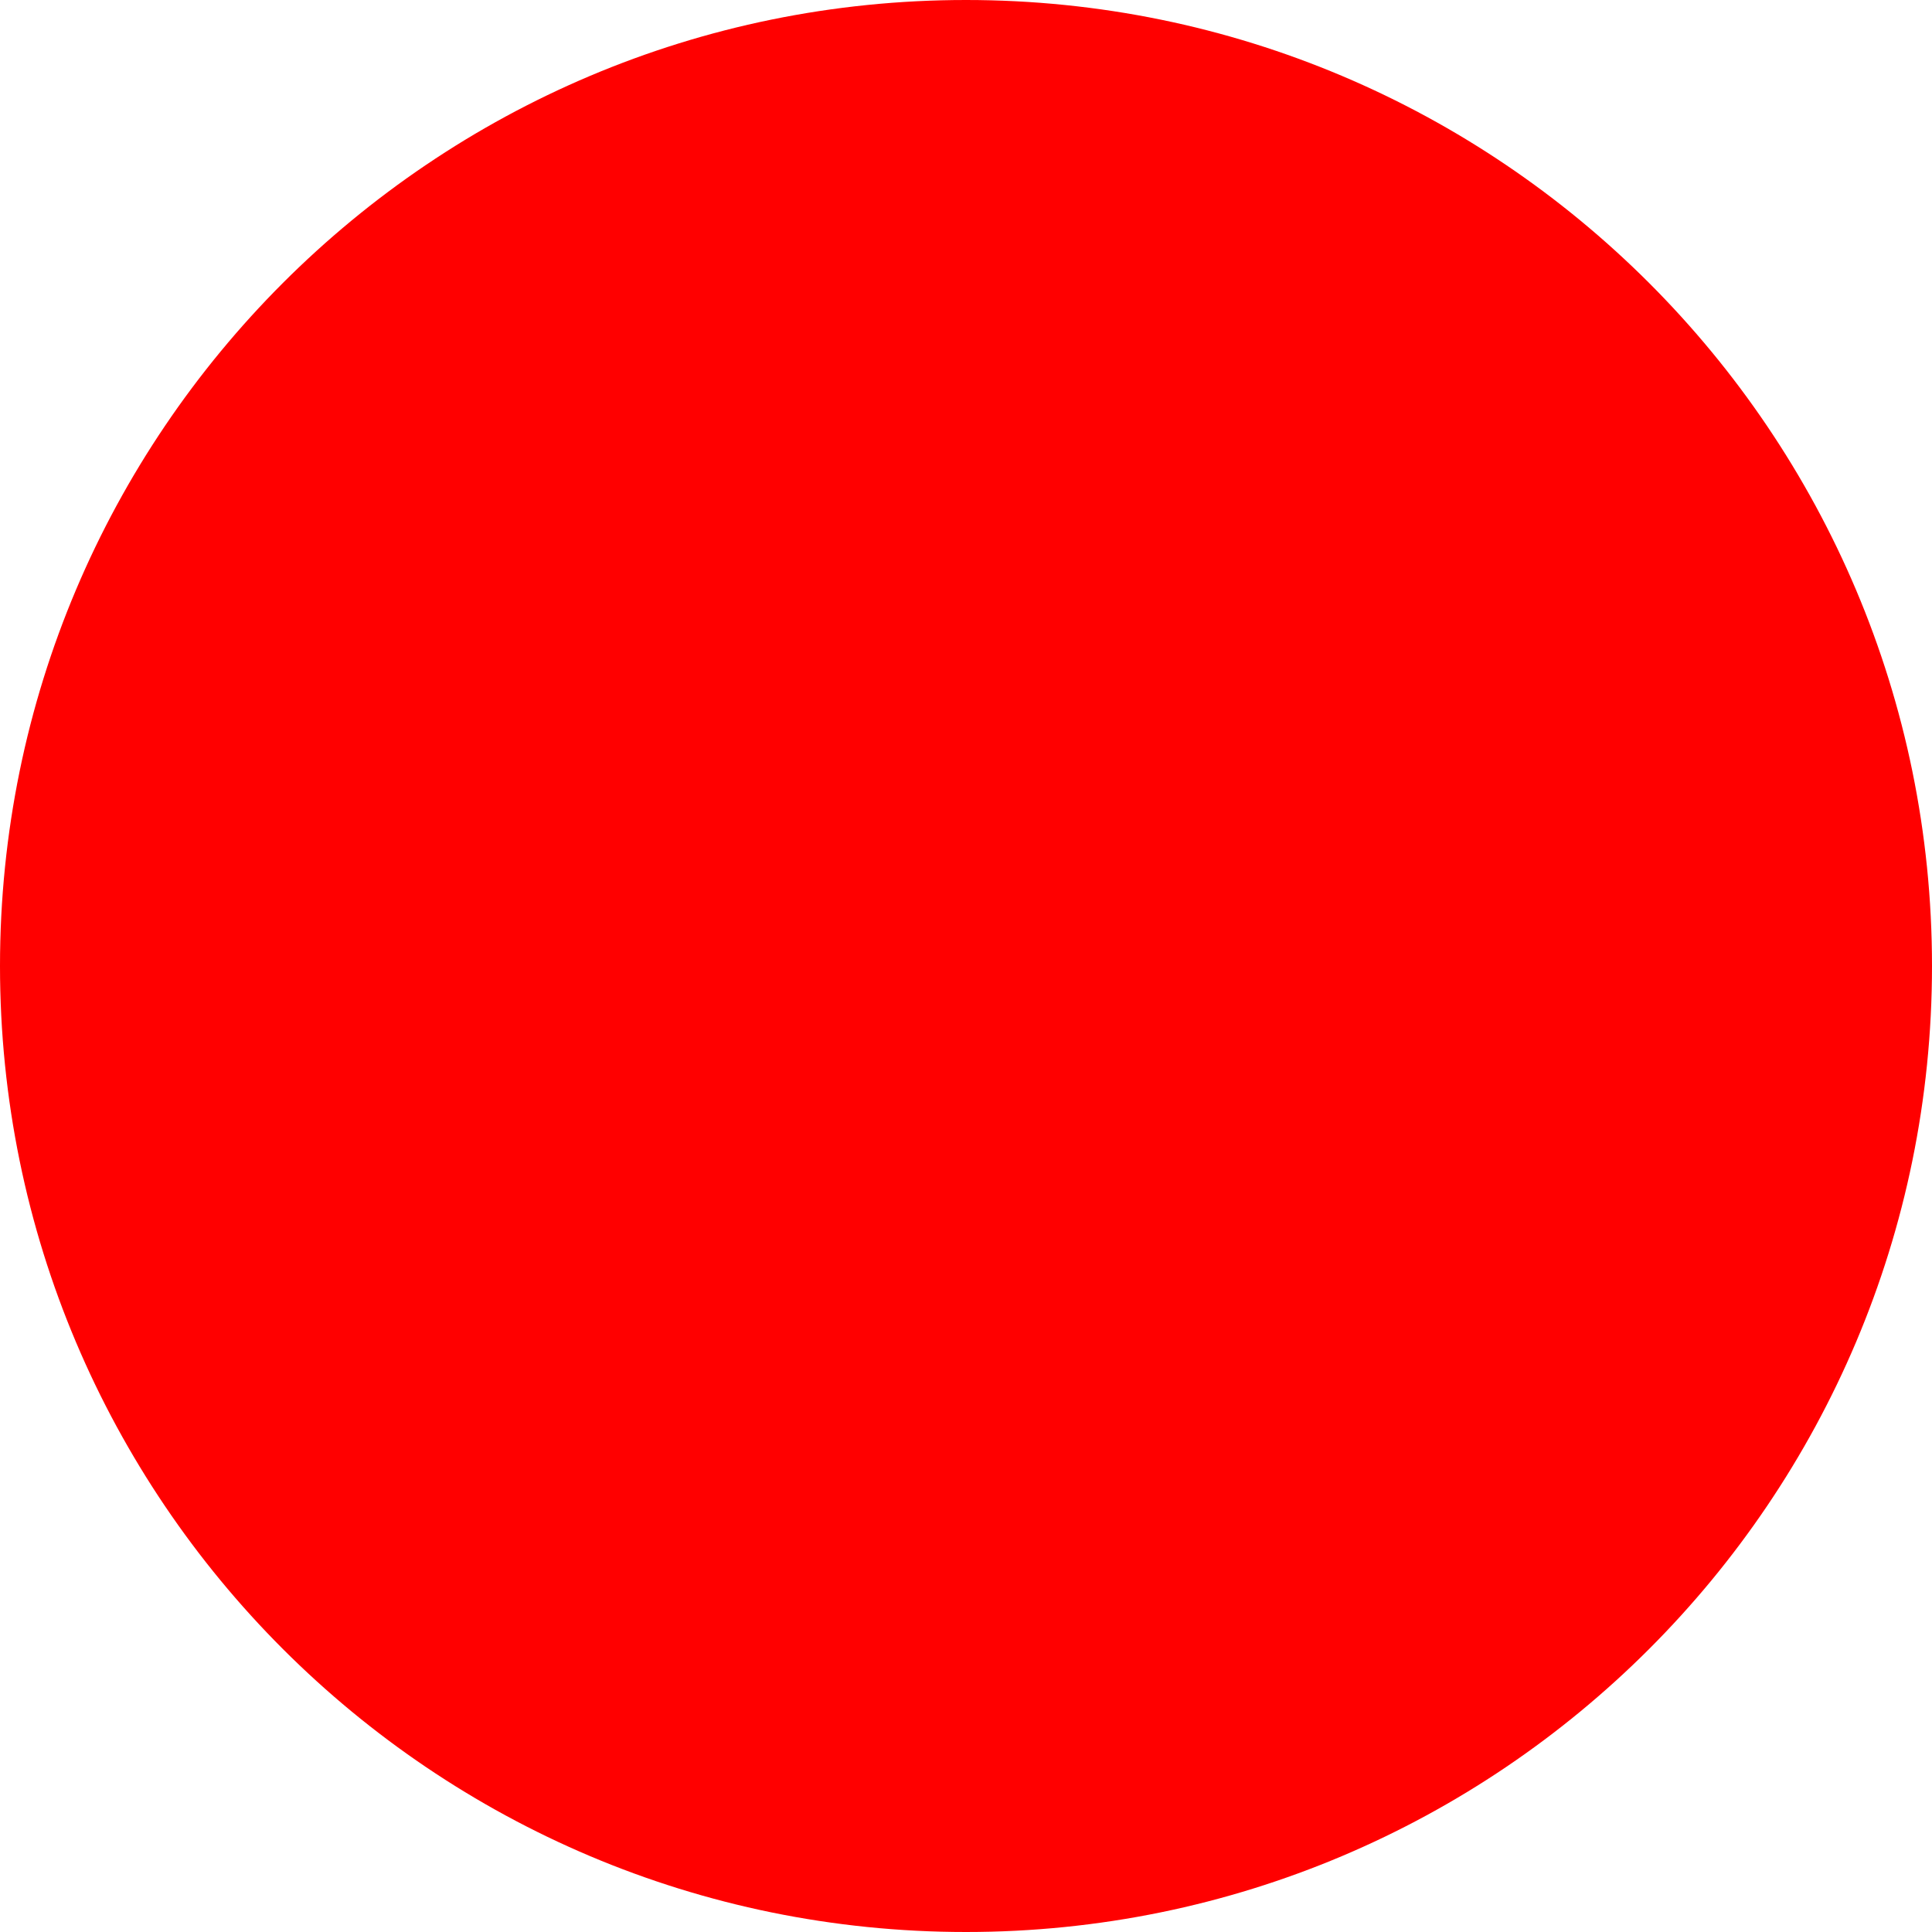
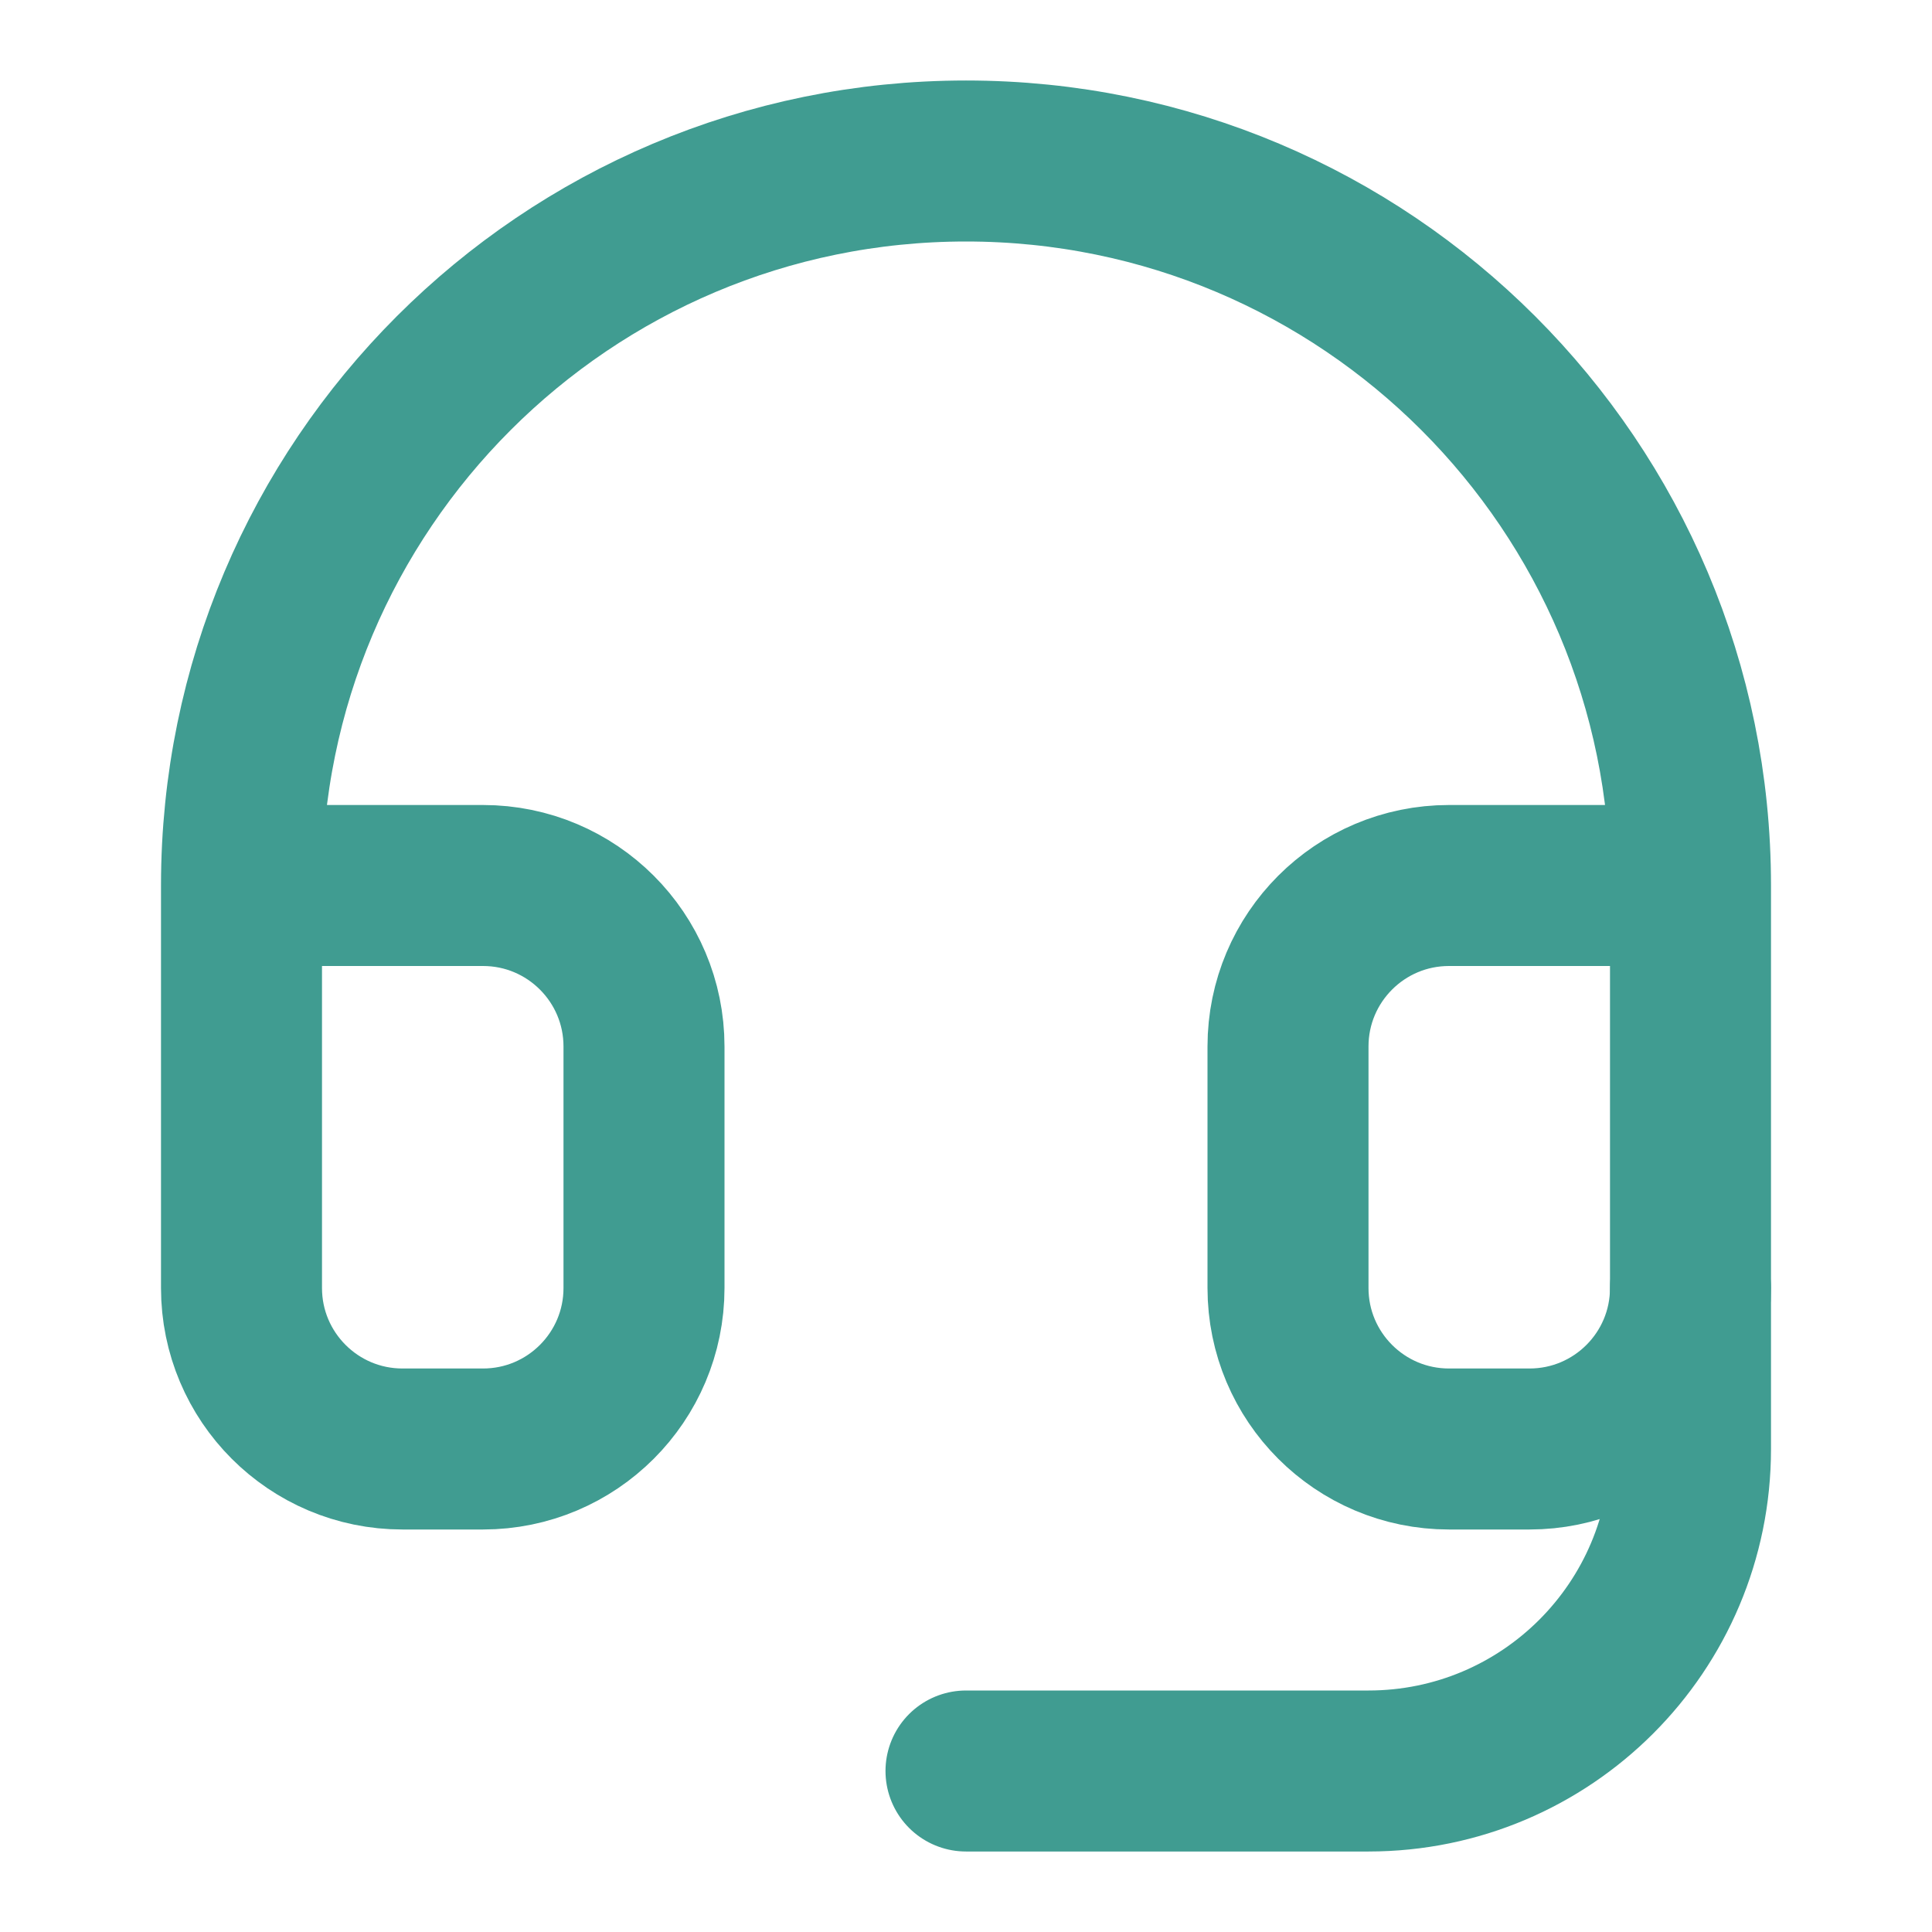
- <svg xmlns="http://www.w3.org/2000/svg" width="512" height="512">
-   <circle cx="256" cy="256" r="256" fill="red" />
+ <svg xmlns="http://www.w3.org/2000/svg" width="32" height="32" viewBox="0 0 24 24" fill="none" stroke="#409c91" stroke-width="2" stroke-linecap="round" stroke-linejoin="round">
+   <path d="M3 11h3a2 2 0 0 1 2 2v3a2 2 0 0 1-2 2H5a2 2 0 0 1-2-2v-5Zm0 0a9 9 0 1 1 18 0m0 0v5a2 2 0 0 1-2 2h-1a2 2 0 0 1-2-2v-3a2 2 0 0 1 2-2h3Z" />
+   <path d="M21 16v2a4 4 0 0 1-4 4h-5" />
</svg>
